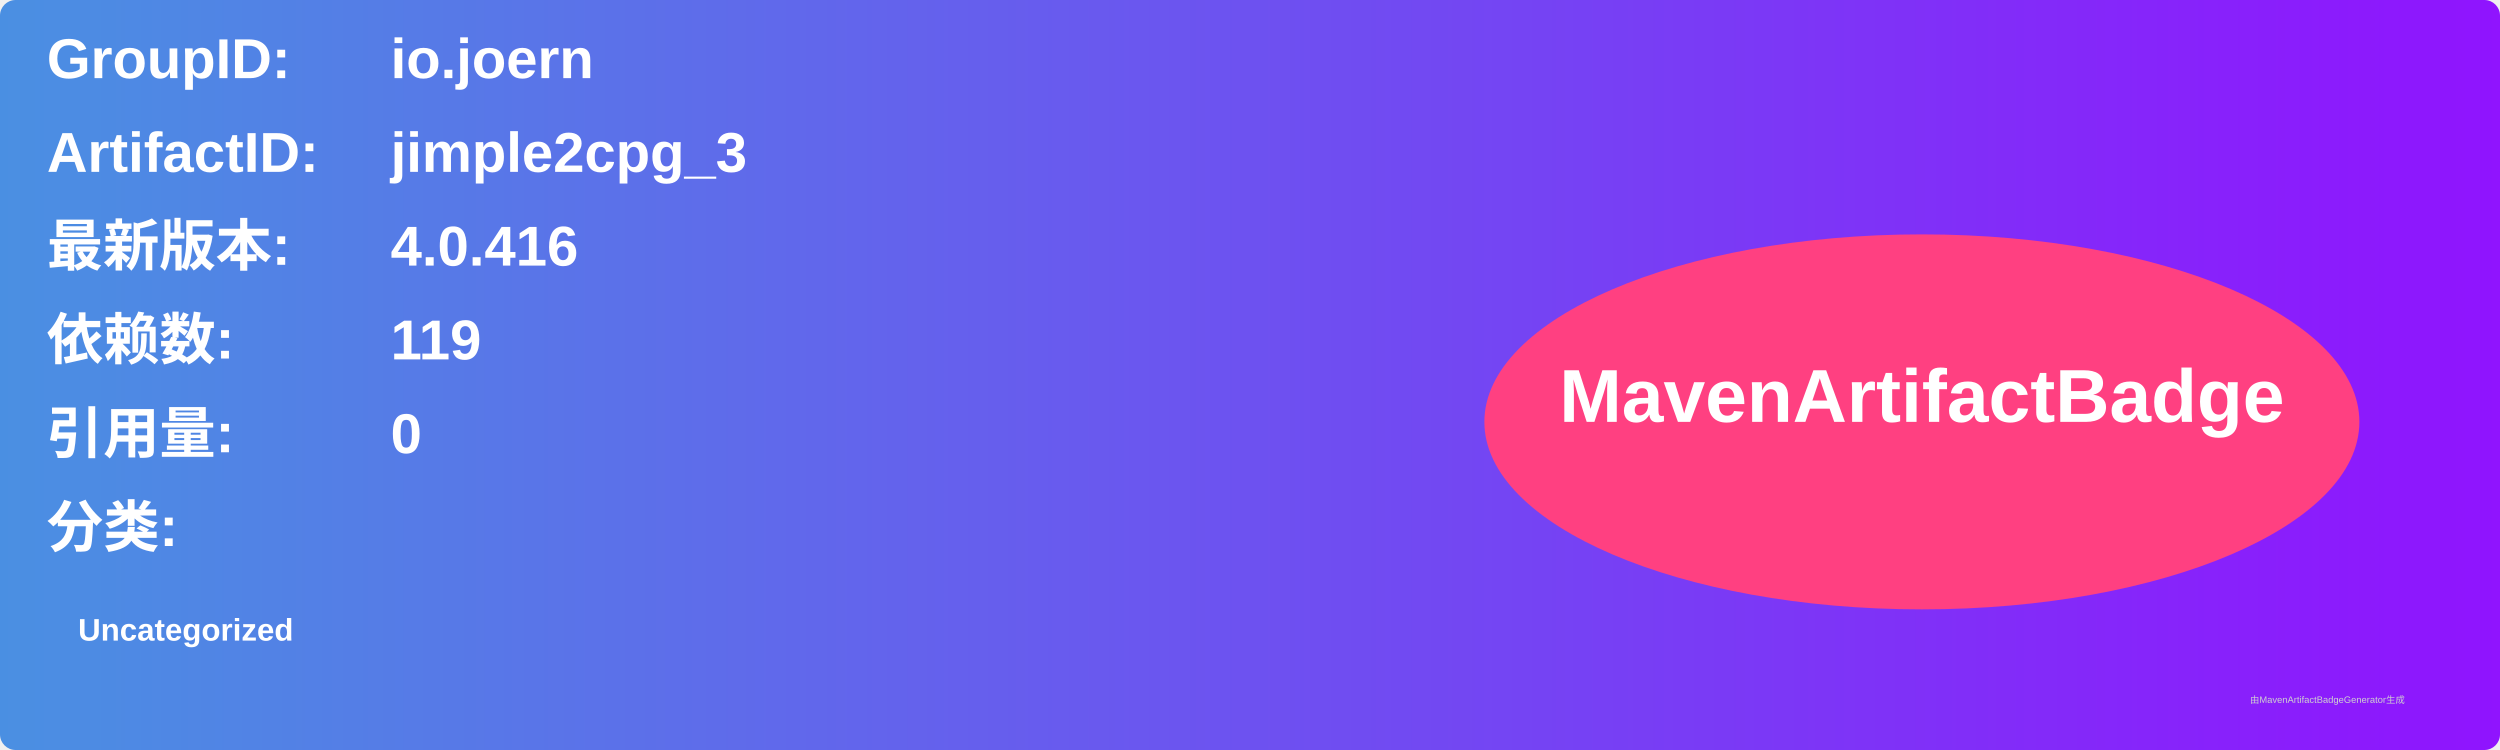
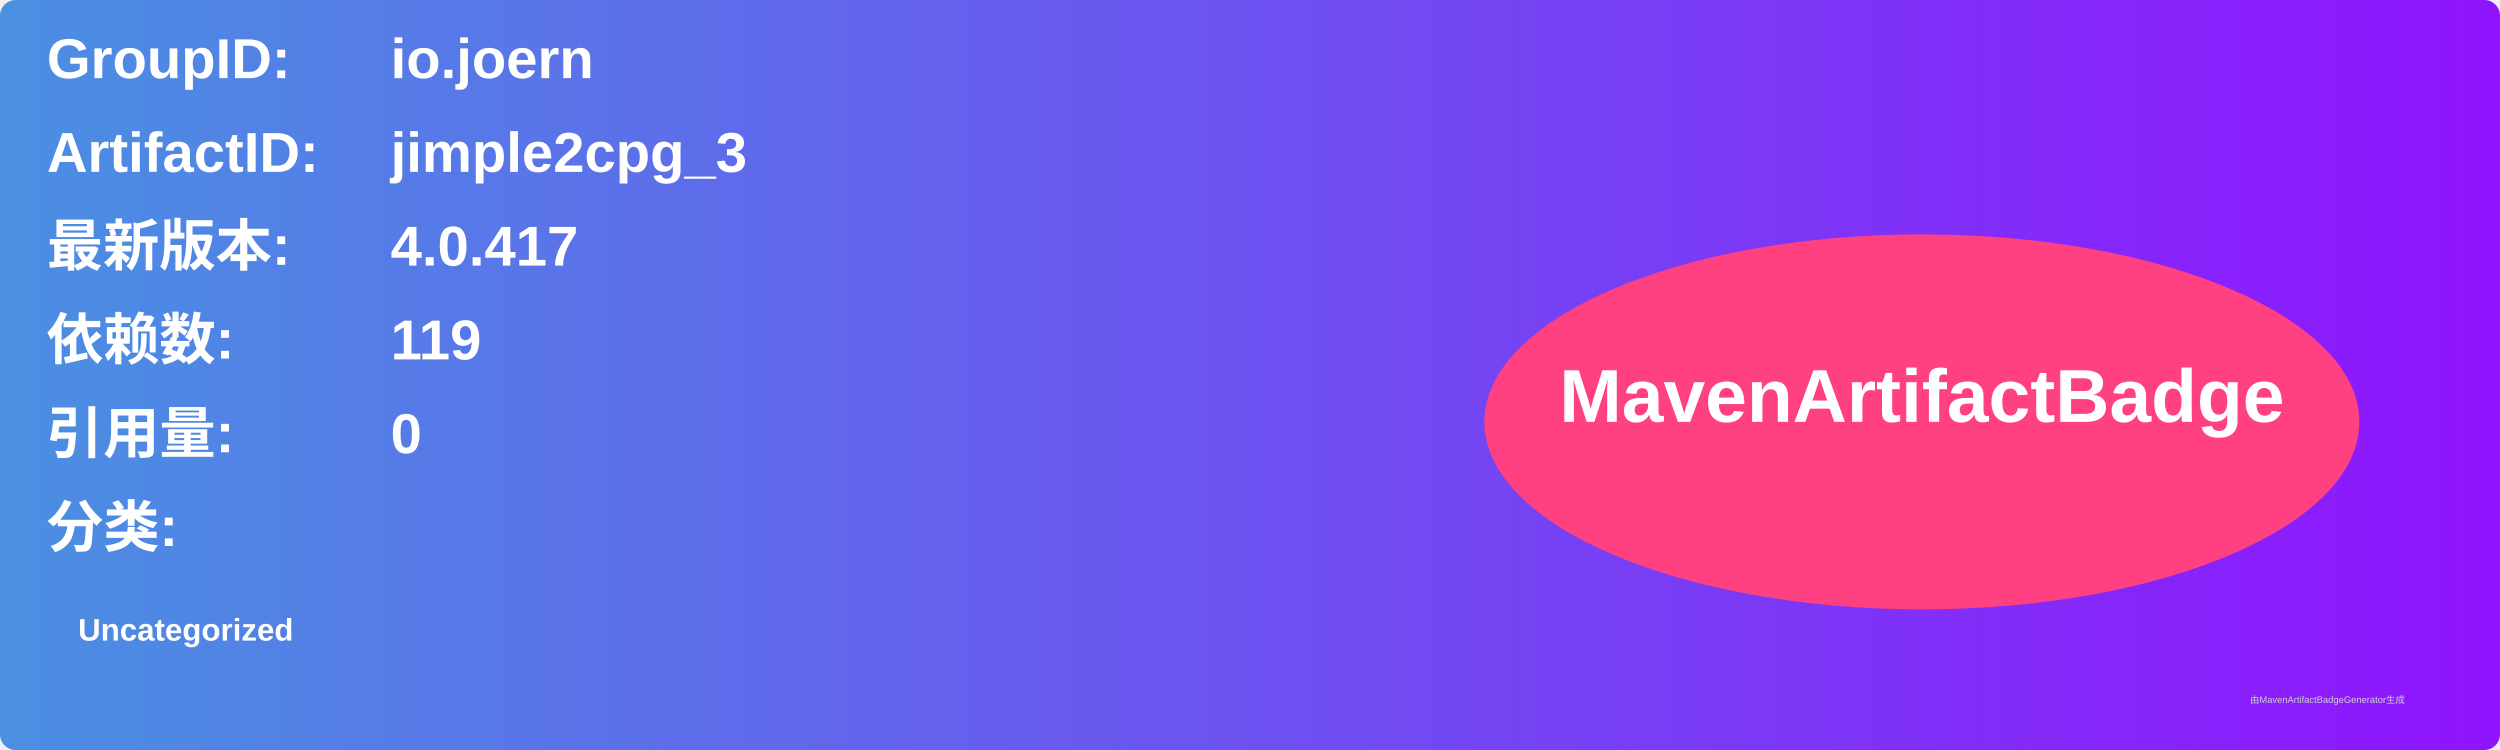
<svg xmlns="http://www.w3.org/2000/svg" width="800" height="240" viewBox="0 0 800 240">
  <linearGradient id="grad" x1="0%" y1="0%" x2="100%" y2="0%">
    <stop offset="0%" stop-color="#4a90e2" />
    <stop offset="100%" stop-color="#9013fe" />
  </linearGradient>
  <rect width="100%" height="100%" rx="5" ry="5" fill="url(#grad)" />
  <g transform="translate(15, 15)">
    <text x="0" y="10" font-family="Arial" font-size="18" fill="white" font-weight="bold" width="260">GroupID:</text>
    <text x="110" y="10" font-family="Arial" font-size="18" fill="white" font-weight="bold" width="460">io.joern</text>
    <text x="0" y="40" font-family="Arial" font-size="18" fill="white" font-weight="bold" width="260">ArtifactID:</text>
    <text x="110" y="40" font-family="Arial" font-size="18" fill="white" font-weight="bold" width="460">jimple2cpg_3</text>
    <text x="0" y="70" font-family="Arial" font-size="18" fill="white" font-weight="bold">最新版本:</text>
    <text x="110" y="70" font-family="Arial" font-size="18" fill="white" font-weight="bold">
-       <tspan font-weight="bold">4.0.416</tspan>
+       <tspan font-weight="bold">4.0.417</tspan>
    </text>
    <text x="0" y="100" font-family="Arial" font-size="18" fill="white" font-weight="bold">依赖数: </text>
    <text x="110" y="100" font-family="Arial" font-size="18" fill="white">
      <tspan font-weight="bold">119</tspan>
    </text>
    <text x="0" y="130" font-family="Arial" font-size="18" fill="white" font-weight="bold">引用量: </text>
    <text x="110" y="130" font-family="Arial" font-size="18" fill="white">
      <tspan font-weight="bold">0</tspan>
    </text>
    <text x="0" y="160" font-family="Arial" font-size="18" fill="white" font-weight="bold">分类:</text>
    <text x="10" y="190" font-family="Arial" font-size="10" fill="white">
      <tspan font-weight="bold">Uncategorized</tspan>
    </text>
    <ellipse cx="600" cy="120" rx="140" ry="60" fill="#ff4081" />
    <text x="600" y="120" text-anchor="middle" font-family="Arial" font-size="24" fill="white" font-weight="bold">MavenArtifactBadge</text>
  </g>
  <text x="720" y="225" font-family="Arial" font-size="3" fill="#d0d0d0">由MavenArtifactBadgeGenerator生成</text>
</svg>
